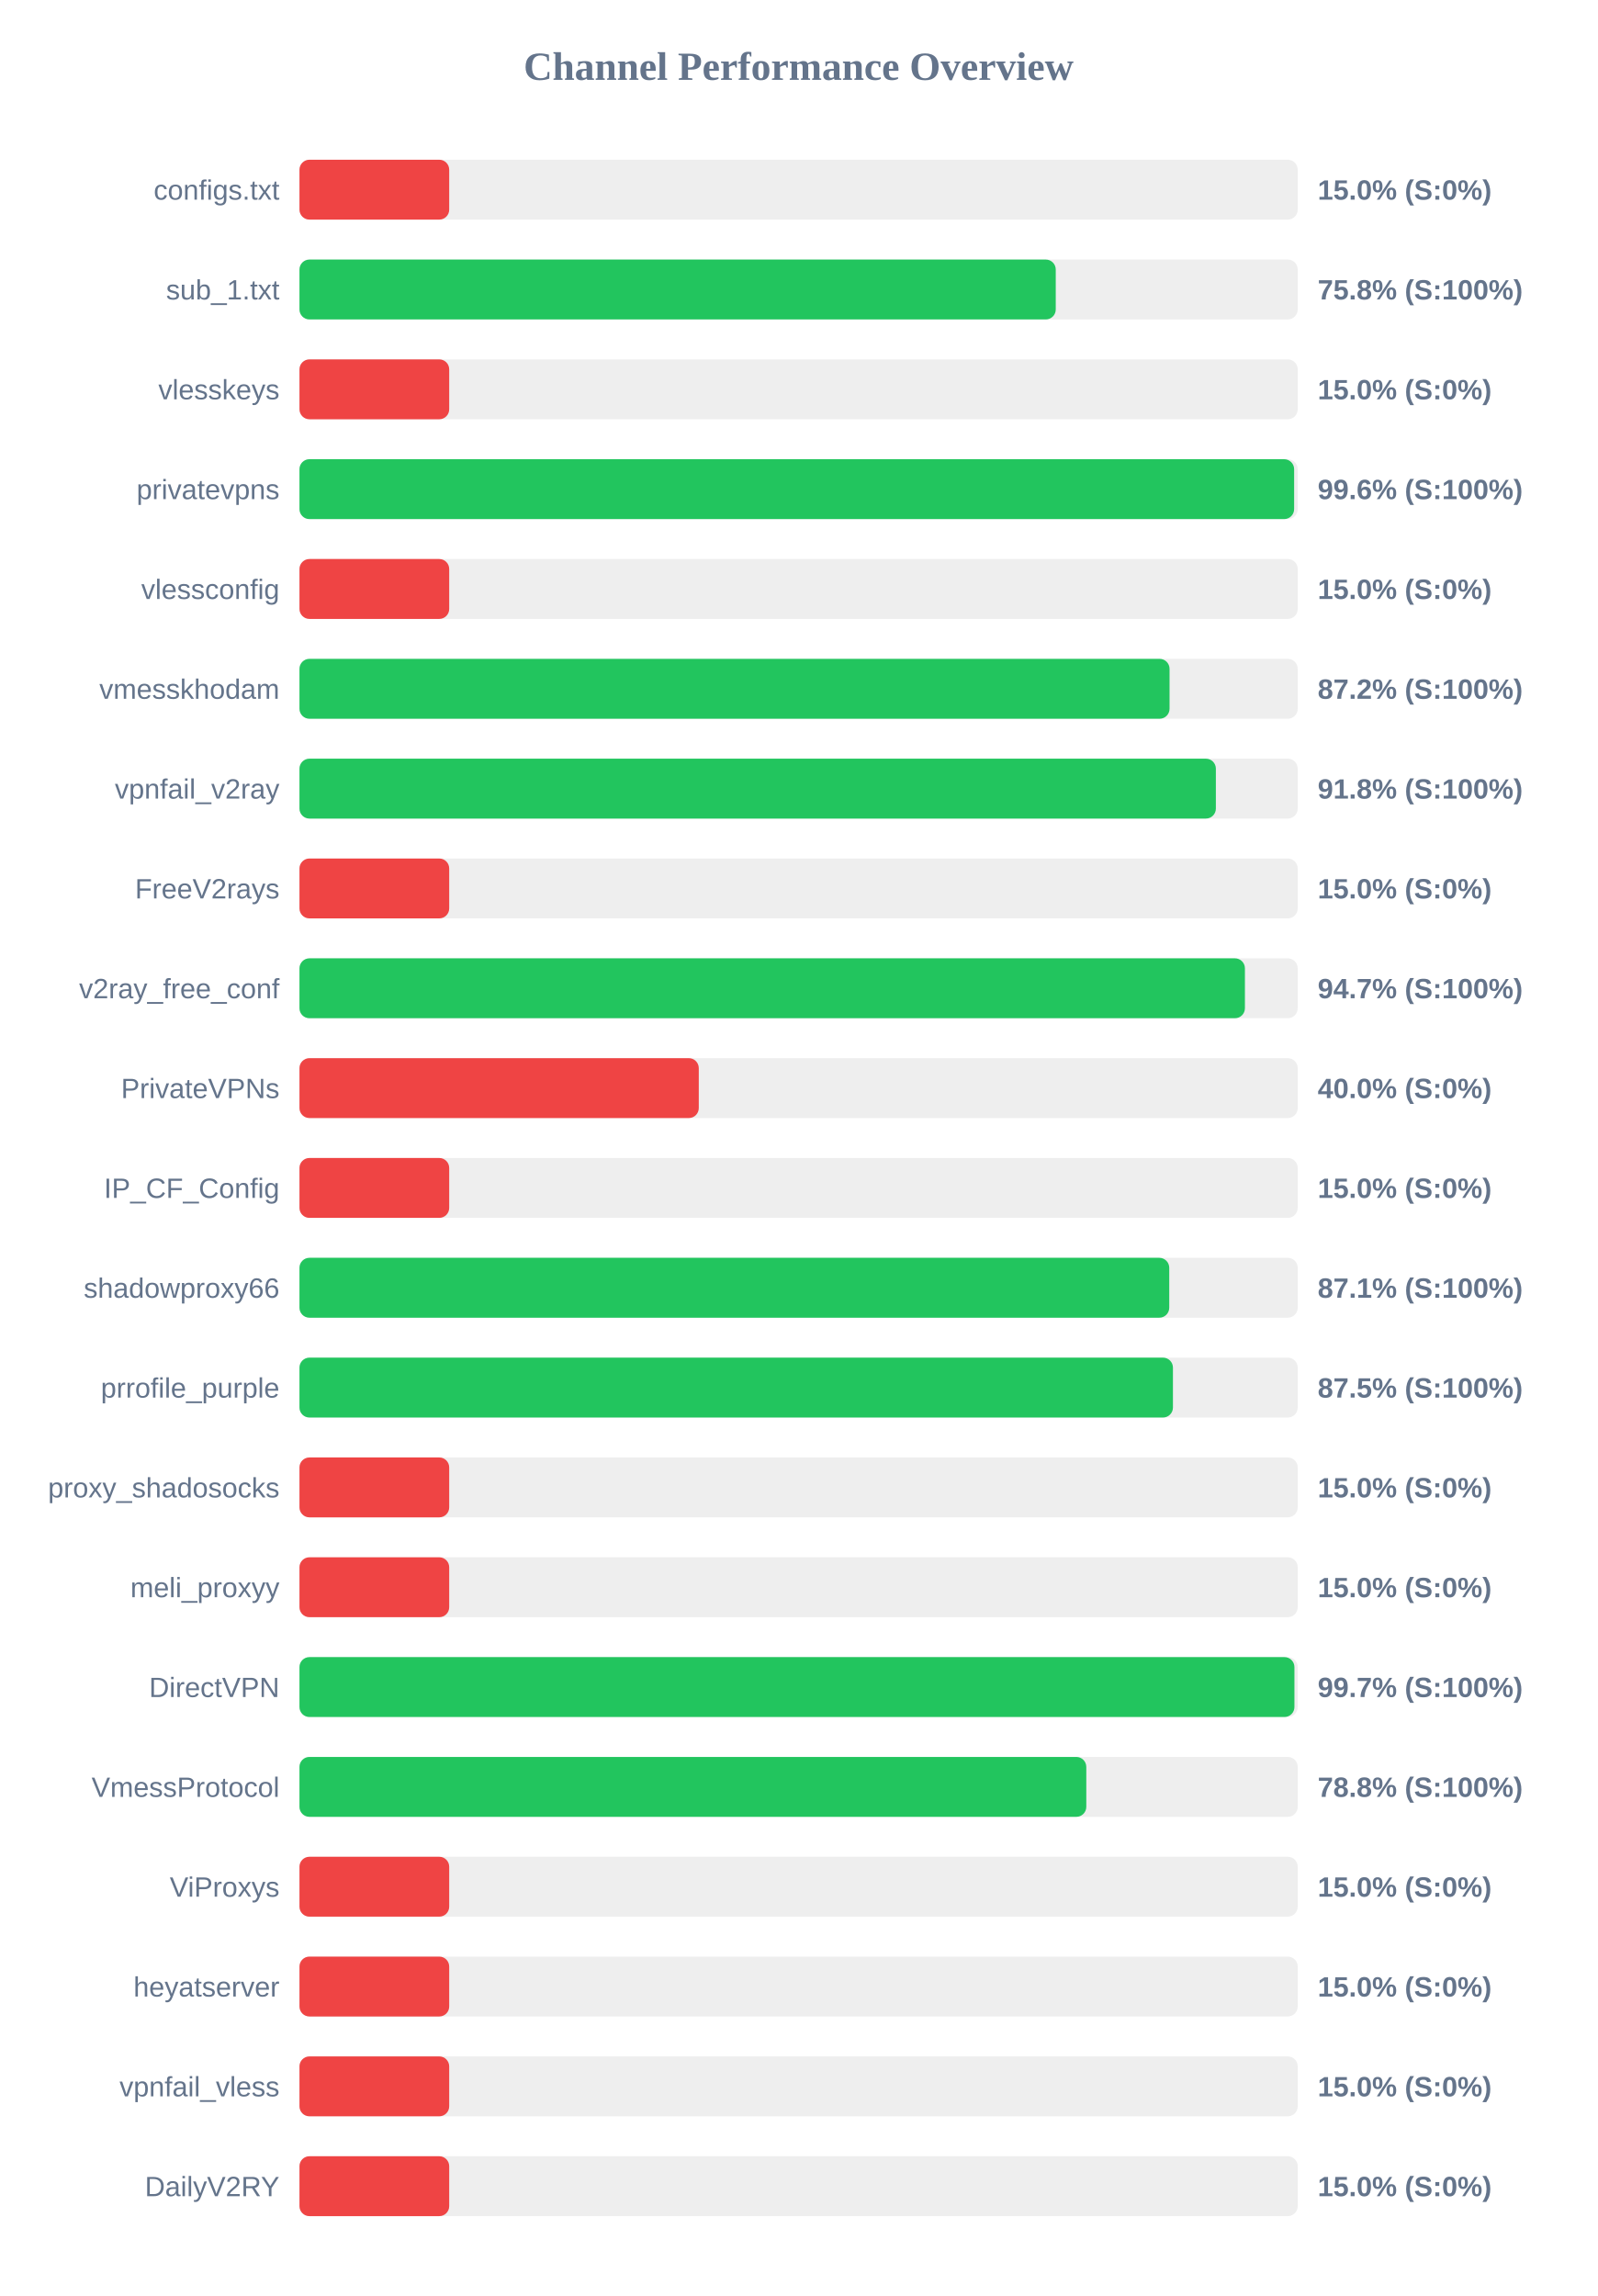
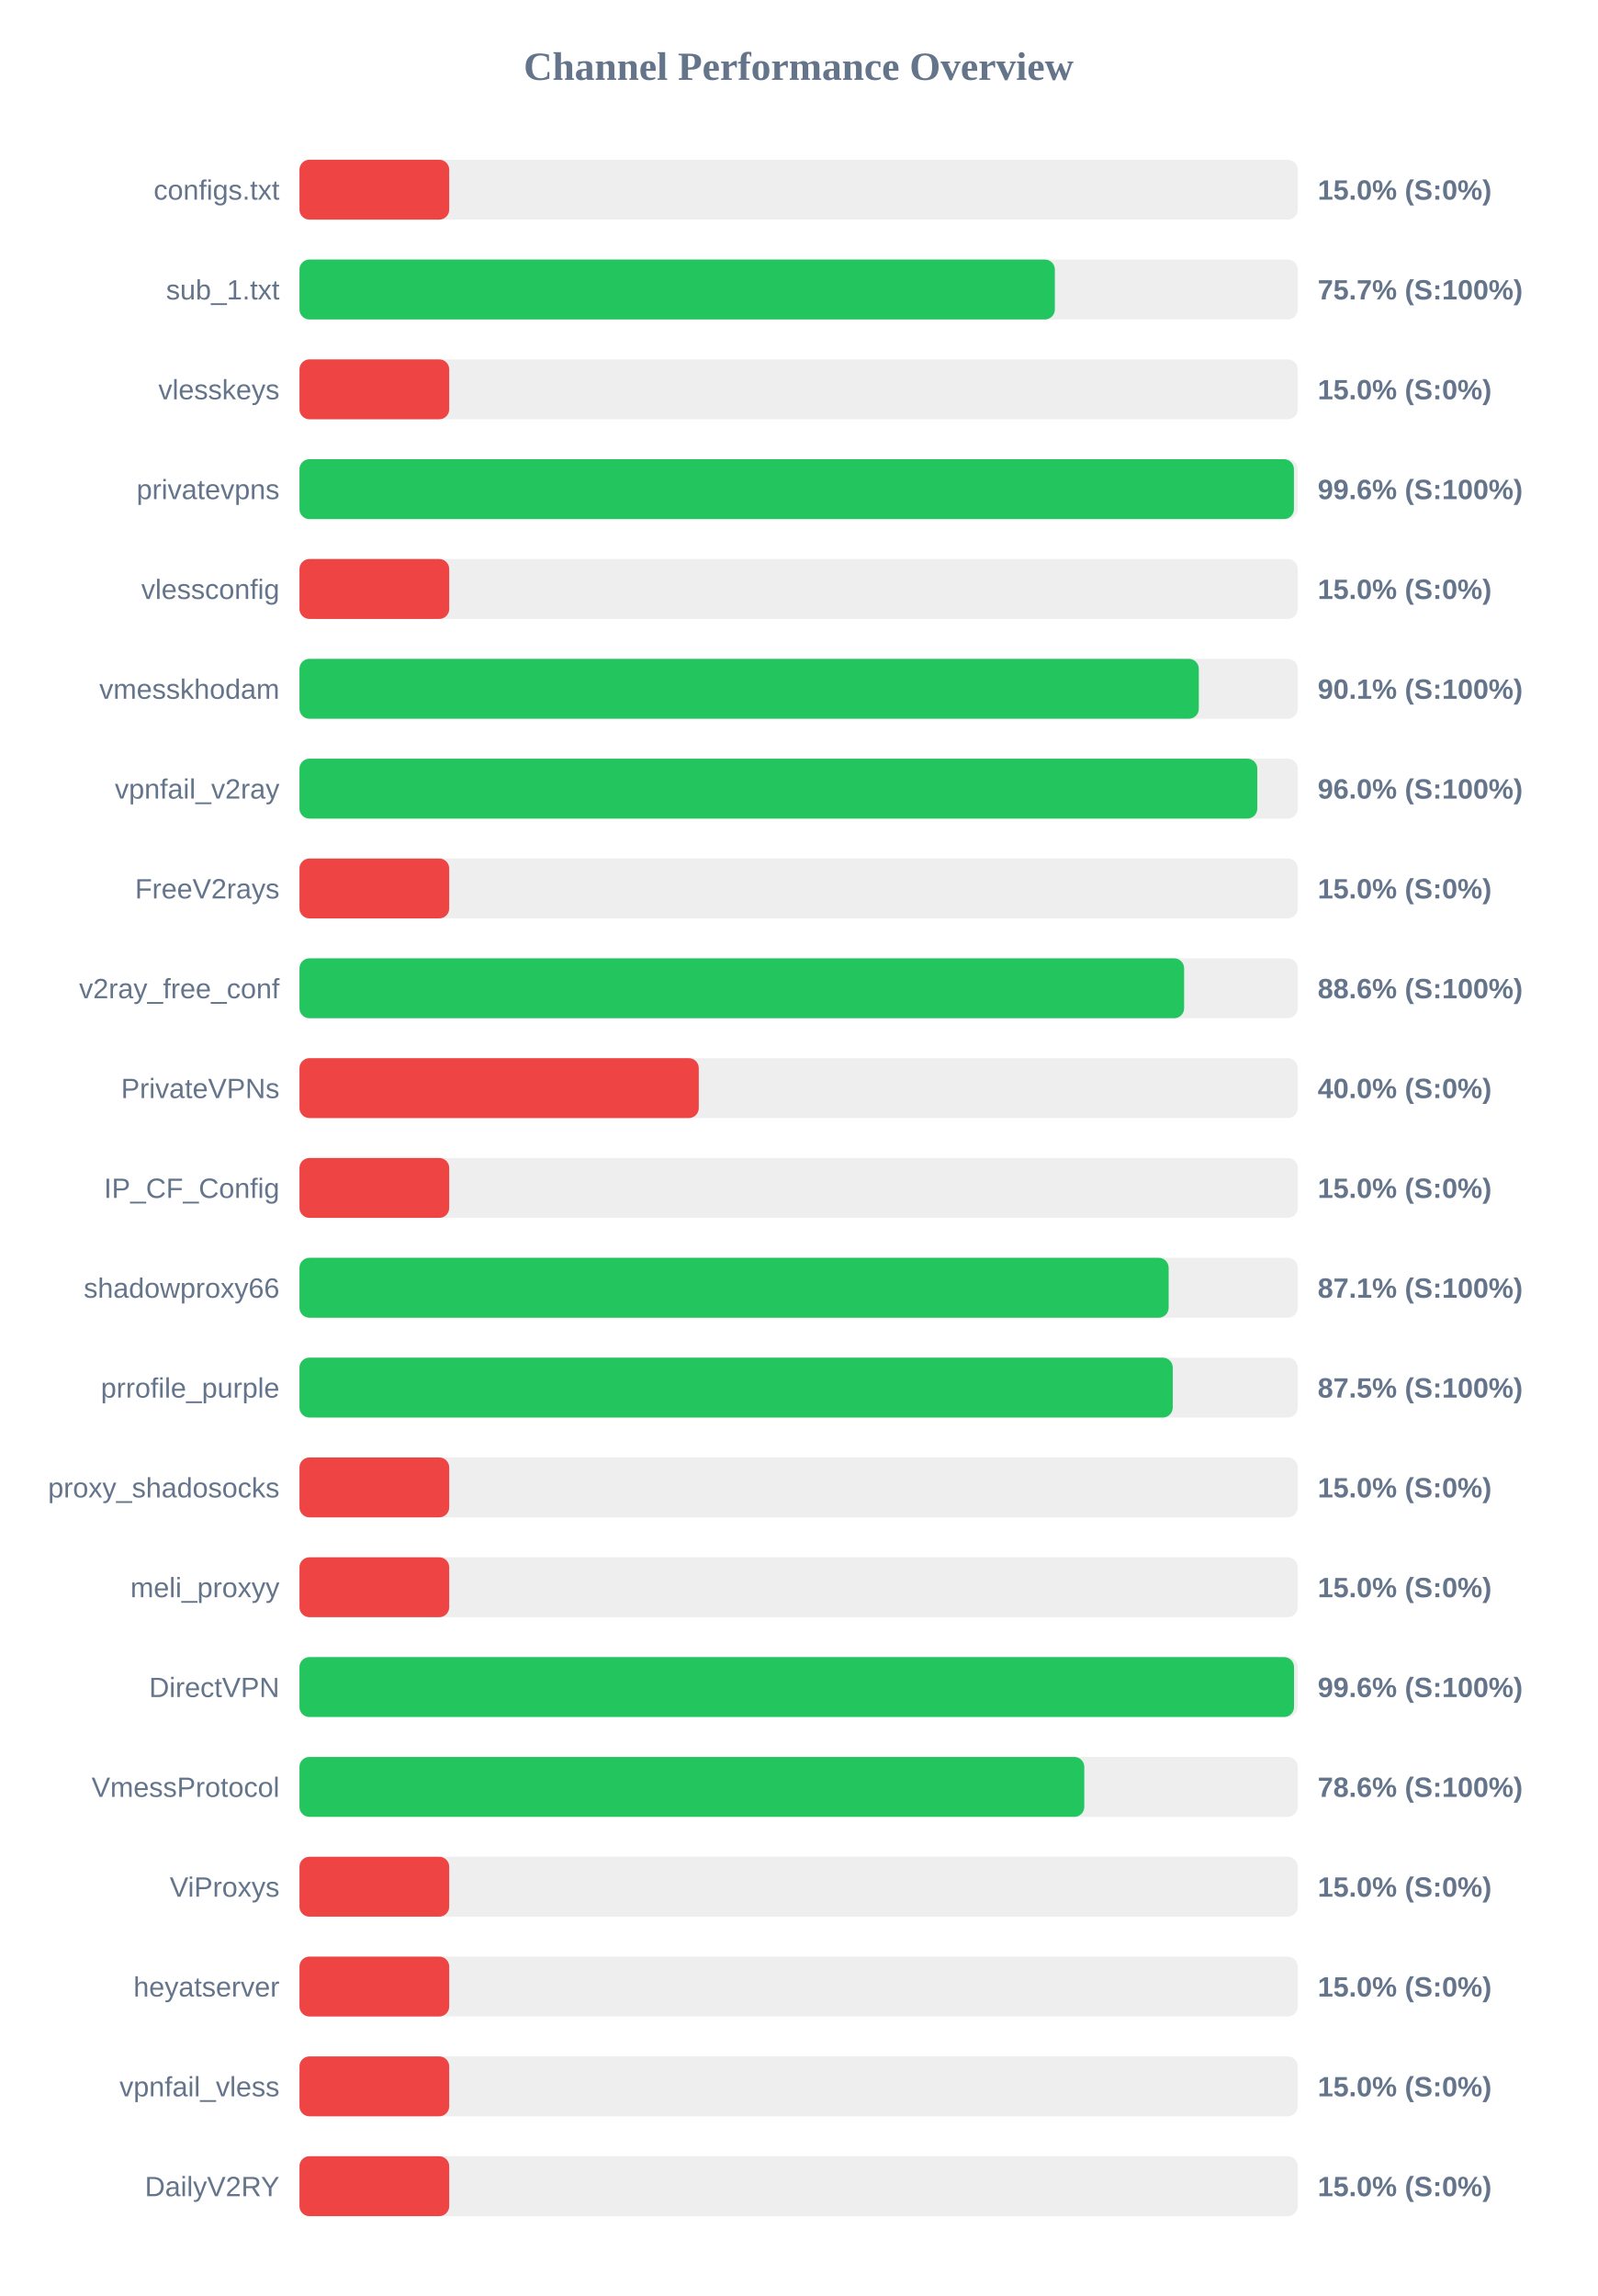
<svg xmlns="http://www.w3.org/2000/svg" width="800" height="1150" version="1.1">
  <style>
        .row { font: 14px Arial; fill: #64748b; }
        .score { font: bold 14px Arial; fill: #64748b; }
    </style>
  <text x="400" y="40" text-anchor="middle" font-size="20px" font-weight="bold" fill="#64748b">Channel Performance Overview</text>
  <rect x="150" y="80" width="500" height="30" fill="#eee" rx="5" />
  <rect x="150" y="80" width="75.0" height="30" fill="#ef4444" rx="5" />
  <text x="140" y="100" text-anchor="end" class="row">configs.txt</text>
  <text x="660" y="100" text-anchor="start" class="score">15.0% (S:0%)</text>
  <rect x="150" y="130" width="500" height="30" fill="#eee" rx="5" />
-   <rect x="150" y="130" width="378.8" height="30" fill="#22c55e" rx="5" />
+   <rect x="150" y="130" width="378.35" height="30" fill="#22c55e" rx="5" />
  <text x="140" y="150" text-anchor="end" class="row">sub_1.txt</text>
-   <text x="660" y="150" text-anchor="start" class="score">75.8% (S:100%)</text>
+   <text x="660" y="150" text-anchor="start" class="score">75.7% (S:100%)</text>
  <rect x="150" y="180" width="500" height="30" fill="#eee" rx="5" />
  <rect x="150" y="180" width="75.0" height="30" fill="#ef4444" rx="5" />
  <text x="140" y="200" text-anchor="end" class="row">vlesskeys</text>
  <text x="660" y="200" text-anchor="start" class="score">15.0% (S:0%)</text>
  <rect x="150" y="230" width="500" height="30" fill="#eee" rx="5" />
-   <rect x="150" y="230" width="498.2" height="30" fill="#22c55e" rx="5" />
+   <rect x="150" y="230" width="498.1" height="30" fill="#22c55e" rx="5" />
  <text x="140" y="250" text-anchor="end" class="row">privatevpns</text>
  <text x="660" y="250" text-anchor="start" class="score">99.6% (S:100%)</text>
  <rect x="150" y="280" width="500" height="30" fill="#eee" rx="5" />
  <rect x="150" y="280" width="75.0" height="30" fill="#ef4444" rx="5" />
  <text x="140" y="300" text-anchor="end" class="row">vlessconfig</text>
  <text x="660" y="300" text-anchor="start" class="score">15.0% (S:0%)</text>
  <rect x="150" y="330" width="500" height="30" fill="#eee" rx="5" />
-   <rect x="150" y="330" width="435.8" height="30" fill="#22c55e" rx="5" />
+   <rect x="150" y="330" width="450.45" height="30" fill="#22c55e" rx="5" />
  <text x="140" y="350" text-anchor="end" class="row">vmesskhodam</text>
-   <text x="660" y="350" text-anchor="start" class="score">87.2% (S:100%)</text>
+   <text x="660" y="350" text-anchor="start" class="score">90.1% (S:100%)</text>
  <rect x="150" y="380" width="500" height="30" fill="#eee" rx="5" />
-   <rect x="150" y="380" width="459.0" height="30" fill="#22c55e" rx="5" />
+   <rect x="150" y="380" width="479.75" height="30" fill="#22c55e" rx="5" />
  <text x="140" y="400" text-anchor="end" class="row">vpnfail_v2ray</text>
-   <text x="660" y="400" text-anchor="start" class="score">91.8% (S:100%)</text>
+   <text x="660" y="400" text-anchor="start" class="score">96.0% (S:100%)</text>
  <rect x="150" y="430" width="500" height="30" fill="#eee" rx="5" />
  <rect x="150" y="430" width="75.0" height="30" fill="#ef4444" rx="5" />
  <text x="140" y="450" text-anchor="end" class="row">FreeV2rays</text>
  <text x="660" y="450" text-anchor="start" class="score">15.0% (S:0%)</text>
  <rect x="150" y="480" width="500" height="30" fill="#eee" rx="5" />
-   <rect x="150" y="480" width="473.55" height="30" fill="#22c55e" rx="5" />
+   <rect x="150" y="480" width="443.1" height="30" fill="#22c55e" rx="5" />
  <text x="140" y="500" text-anchor="end" class="row">v2ray_free_conf</text>
-   <text x="660" y="500" text-anchor="start" class="score">94.7% (S:100%)</text>
+   <text x="660" y="500" text-anchor="start" class="score">88.6% (S:100%)</text>
  <rect x="150" y="530" width="500" height="30" fill="#eee" rx="5" />
  <rect x="150" y="530" width="200.0" height="30" fill="#ef4444" rx="5" />
  <text x="140" y="550" text-anchor="end" class="row">PrivateVPNs</text>
  <text x="660" y="550" text-anchor="start" class="score">40.0% (S:0%)</text>
  <rect x="150" y="580" width="500" height="30" fill="#eee" rx="5" />
  <rect x="150" y="580" width="75.0" height="30" fill="#ef4444" rx="5" />
  <text x="140" y="600" text-anchor="end" class="row">IP_CF_Config</text>
  <text x="660" y="600" text-anchor="start" class="score">15.0% (S:0%)</text>
  <rect x="150" y="630" width="500" height="30" fill="#eee" rx="5" />
-   <rect x="150" y="630" width="435.65" height="30" fill="#22c55e" rx="5" />
+   <rect x="150" y="630" width="435.35" height="30" fill="#22c55e" rx="5" />
  <text x="140" y="650" text-anchor="end" class="row">shadowproxy66</text>
  <text x="660" y="650" text-anchor="start" class="score">87.1% (S:100%)</text>
  <rect x="150" y="680" width="500" height="30" fill="#eee" rx="5" />
-   <rect x="150" y="680" width="437.5" height="30" fill="#22c55e" rx="5" />
+   <rect x="150" y="680" width="437.4" height="30" fill="#22c55e" rx="5" />
  <text x="140" y="700" text-anchor="end" class="row">prrofile_purple</text>
  <text x="660" y="700" text-anchor="start" class="score">87.5% (S:100%)</text>
  <rect x="150" y="730" width="500" height="30" fill="#eee" rx="5" />
  <rect x="150" y="730" width="75.0" height="30" fill="#ef4444" rx="5" />
  <text x="140" y="750" text-anchor="end" class="row">proxy_shadosocks</text>
  <text x="660" y="750" text-anchor="start" class="score">15.0% (S:0%)</text>
  <rect x="150" y="780" width="500" height="30" fill="#eee" rx="5" />
  <rect x="150" y="780" width="75.0" height="30" fill="#ef4444" rx="5" />
  <text x="140" y="800" text-anchor="end" class="row">meli_proxyy</text>
  <text x="660" y="800" text-anchor="start" class="score">15.0% (S:0%)</text>
  <rect x="150" y="830" width="500" height="30" fill="#eee" rx="5" />
-   <rect x="150" y="830" width="498.35" height="30" fill="#22c55e" rx="5" />
+   <rect x="150" y="830" width="498.15" height="30" fill="#22c55e" rx="5" />
  <text x="140" y="850" text-anchor="end" class="row">DirectVPN</text>
-   <text x="660" y="850" text-anchor="start" class="score">99.7% (S:100%)</text>
+   <text x="660" y="850" text-anchor="start" class="score">99.6% (S:100%)</text>
  <rect x="150" y="880" width="500" height="30" fill="#eee" rx="5" />
-   <rect x="150" y="880" width="394.1" height="30" fill="#22c55e" rx="5" />
+   <rect x="150" y="880" width="393.1" height="30" fill="#22c55e" rx="5" />
  <text x="140" y="900" text-anchor="end" class="row">VmessProtocol</text>
-   <text x="660" y="900" text-anchor="start" class="score">78.8% (S:100%)</text>
+   <text x="660" y="900" text-anchor="start" class="score">78.6% (S:100%)</text>
  <rect x="150" y="930" width="500" height="30" fill="#eee" rx="5" />
  <rect x="150" y="930" width="75.0" height="30" fill="#ef4444" rx="5" />
  <text x="140" y="950" text-anchor="end" class="row">ViProxys</text>
  <text x="660" y="950" text-anchor="start" class="score">15.0% (S:0%)</text>
  <rect x="150" y="980" width="500" height="30" fill="#eee" rx="5" />
  <rect x="150" y="980" width="75.0" height="30" fill="#ef4444" rx="5" />
  <text x="140" y="1000" text-anchor="end" class="row">heyatserver</text>
  <text x="660" y="1000" text-anchor="start" class="score">15.0% (S:0%)</text>
  <rect x="150" y="1030" width="500" height="30" fill="#eee" rx="5" />
  <rect x="150" y="1030" width="75.0" height="30" fill="#ef4444" rx="5" />
  <text x="140" y="1050" text-anchor="end" class="row">vpnfail_vless</text>
  <text x="660" y="1050" text-anchor="start" class="score">15.0% (S:0%)</text>
  <rect x="150" y="1080" width="500" height="30" fill="#eee" rx="5" />
  <rect x="150" y="1080" width="75.0" height="30" fill="#ef4444" rx="5" />
  <text x="140" y="1100" text-anchor="end" class="row">DailyV2RY</text>
  <text x="660" y="1100" text-anchor="start" class="score">15.0% (S:0%)</text>
</svg>
